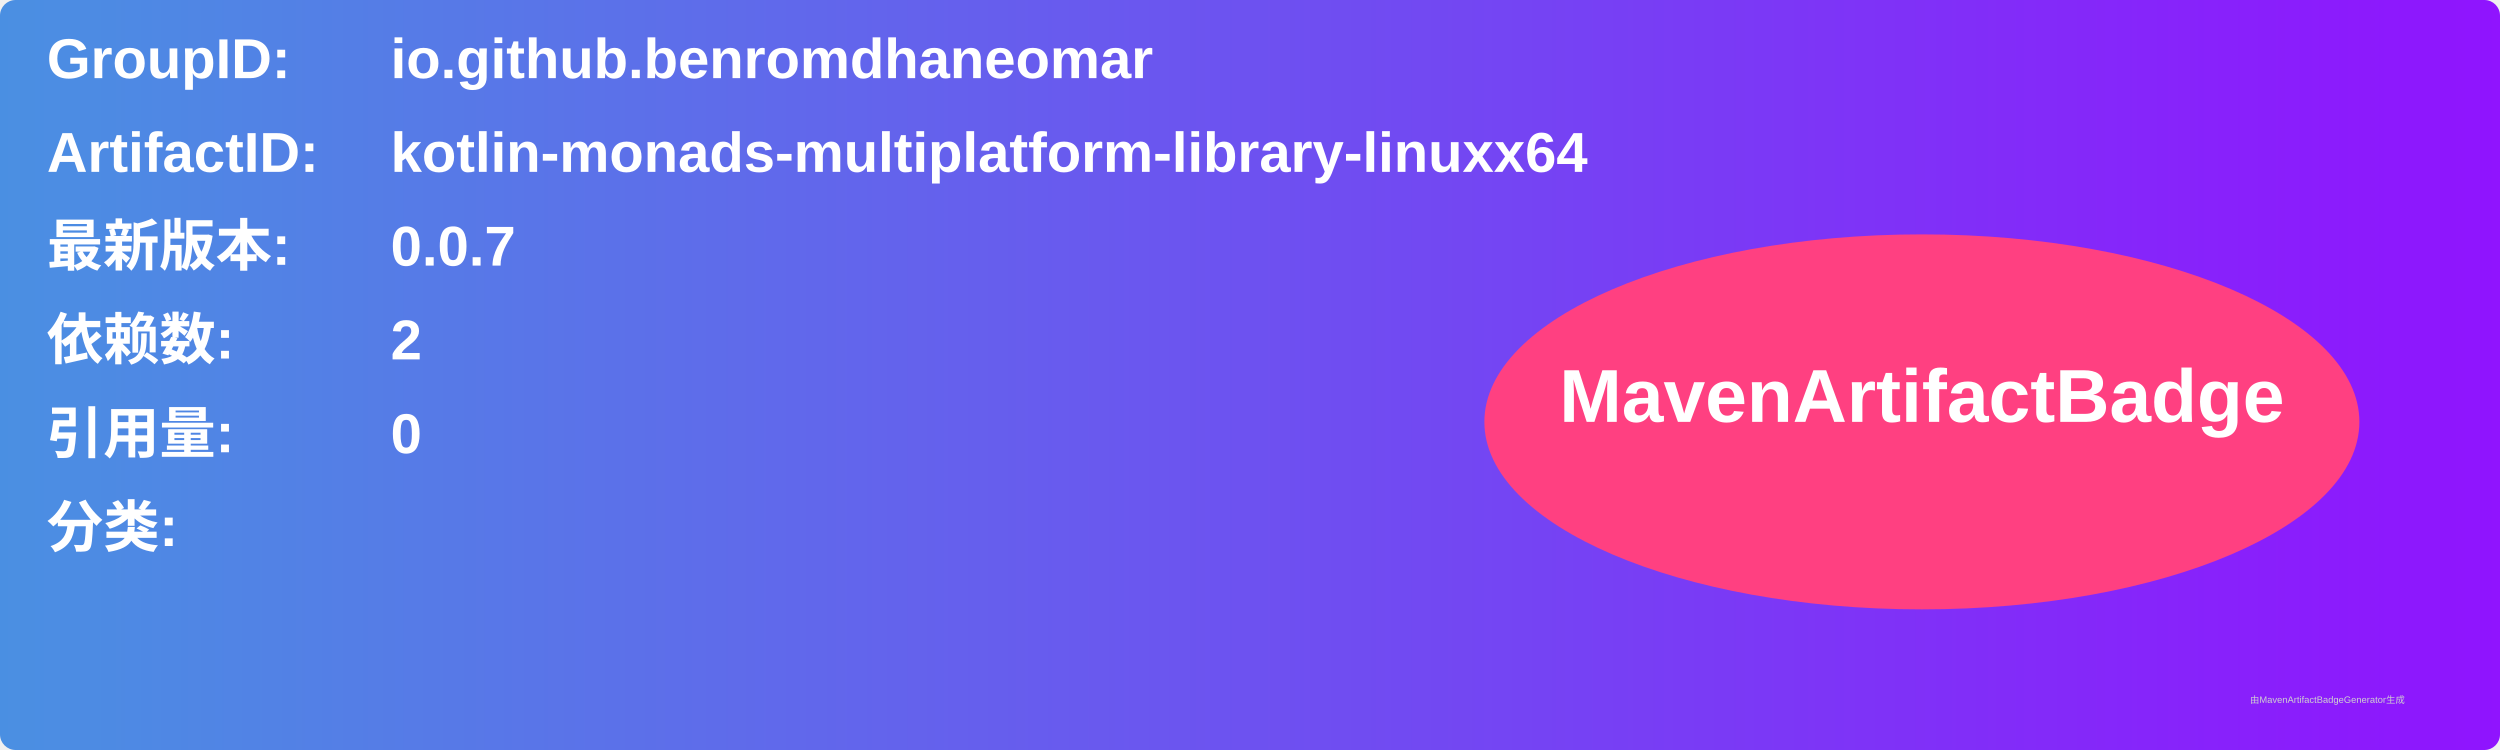
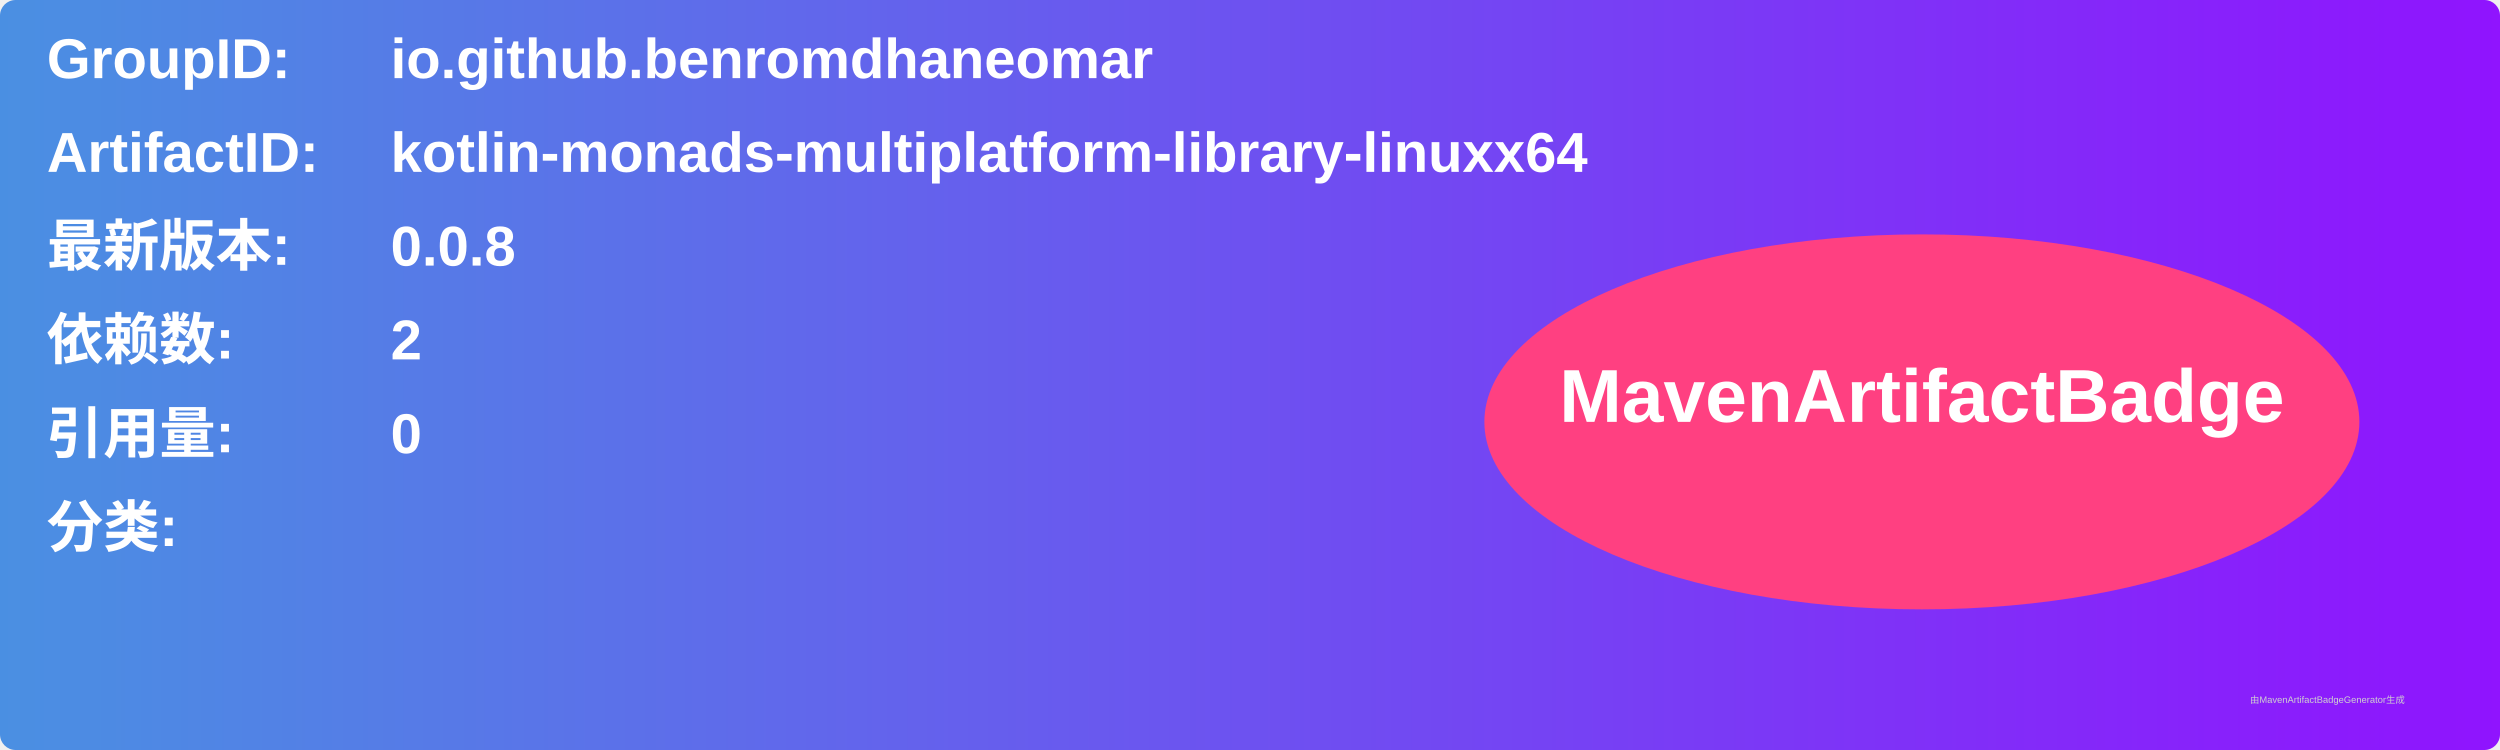
<svg xmlns="http://www.w3.org/2000/svg" width="800" height="240" viewBox="0 0 800 240">
  <linearGradient id="grad" x1="0%" y1="0%" x2="100%" y2="0%">
    <stop offset="0%" stop-color="#4a90e2" />
    <stop offset="100%" stop-color="#9013fe" />
  </linearGradient>
  <rect width="100%" height="100%" rx="5" ry="5" fill="url(#grad)" />
  <g transform="translate(15, 15)">
    <text x="0" y="10" font-family="Arial" font-size="18" fill="white" font-weight="bold" width="260">GroupID:</text>
    <text x="110" y="10" font-family="Arial" font-size="18" fill="white" font-weight="bold" width="460">io.github.benromdhaneomar</text>
    <text x="0" y="40" font-family="Arial" font-size="18" fill="white" font-weight="bold" width="260">ArtifactID:</text>
    <text x="110" y="40" font-family="Arial" font-size="18" fill="white" font-weight="bold" width="460">kotlin-monads-multiplatform-library-linuxx64</text>
    <text x="0" y="70" font-family="Arial" font-size="18" fill="white" font-weight="bold">最新版本:</text>
    <text x="110" y="70" font-family="Arial" font-size="18" fill="white" font-weight="bold">
-       <tspan font-weight="bold">0.0.7</tspan>
+       <tspan font-weight="bold">0.0.8</tspan>
    </text>
    <text x="0" y="100" font-family="Arial" font-size="18" fill="white" font-weight="bold">依赖数: </text>
    <text x="110" y="100" font-family="Arial" font-size="18" fill="white">
      <tspan font-weight="bold">2</tspan>
    </text>
    <text x="0" y="130" font-family="Arial" font-size="18" fill="white" font-weight="bold">引用量: </text>
    <text x="110" y="130" font-family="Arial" font-size="18" fill="white">
      <tspan font-weight="bold">0</tspan>
    </text>
    <text x="0" y="160" font-family="Arial" font-size="18" fill="white" font-weight="bold">分类:</text>
    <text x="10" y="190" font-family="Arial" font-size="10" fill="white">
      <tspan font-weight="bold" />
    </text>
    <ellipse cx="600" cy="120" rx="140" ry="60" fill="#ff4081" />
    <text x="600" y="120" text-anchor="middle" font-family="Arial" font-size="24" fill="white" font-weight="bold">MavenArtifactBadge</text>
  </g>
  <text x="720" y="225" font-family="Arial" font-size="3" fill="#d0d0d0">由MavenArtifactBadgeGenerator生成</text>
</svg>
